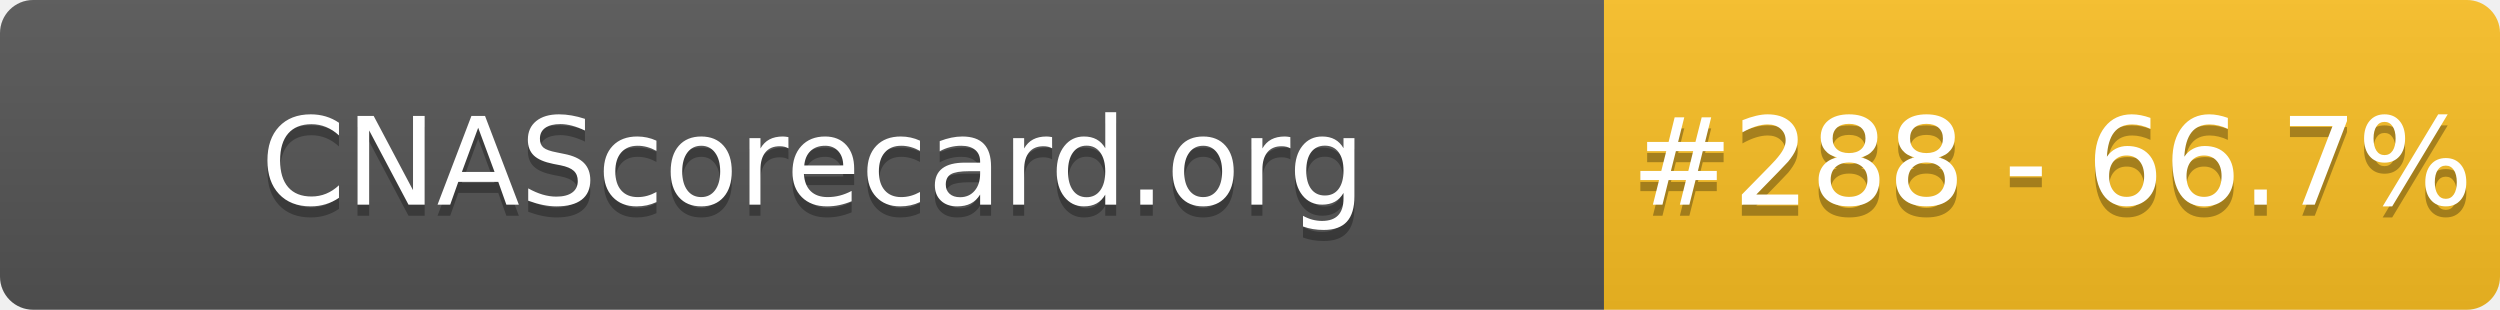
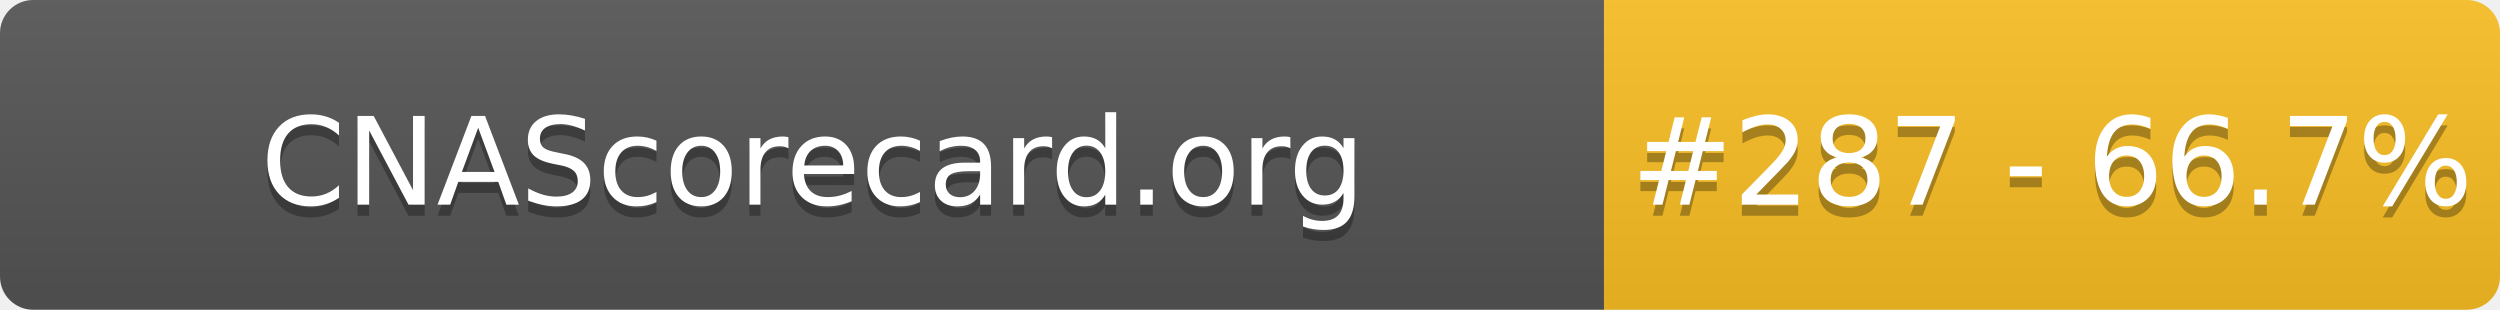
- <svg xmlns="http://www.w3.org/2000/svg" width="226" height="28" role="img" aria-label="CNAScorecard.org: #288 - 66.7%">
+ <svg xmlns="http://www.w3.org/2000/svg" width="226" height="28" role="img" aria-label="CNAScorecard.org: #287 - 66.7%">
  <linearGradient id="s" x2="0" y2="100%">
    <stop offset="0" stop-color="#bbb" stop-opacity=".1" />
    <stop offset="1" stop-opacity=".1" />
  </linearGradient>
  <clipPath id="r">
    <rect width="226" height="28" rx="3" fill="#fff" />
  </clipPath>
  <g clip-path="url(#r)">
    <rect width="145" height="28" fill="#555" />
    <rect x="145" width="81" height="28" fill="#FBBF24" />
    <rect width="226" height="28" fill="url(#s)" />
  </g>
  <g fill="#fff" text-anchor="middle" font-family="Verdana,Geneva,DejaVu Sans,sans-serif" text-rendering="geometricPrecision" font-size="110">
    <text aria-hidden="true" x="735" y="195" fill="#010101" fill-opacity=".3" transform="scale(.1)" textLength="1350">CNAScorecard.org</text>
    <text x="735" y="185" transform="scale(.1)" fill="#fff" textLength="1350">CNAScorecard.org</text>
-     <text aria-hidden="true" x="1855" y="195" fill="#010101" fill-opacity=".3" transform="scale(.1)" textLength="660">#288 - 66.7%</text>
-     <text x="1855" y="185" transform="scale(.1)" fill="#fff" textLength="660">#288 - 66.7%</text>
+     <text aria-hidden="true" x="1855" y="195" fill="#010101" fill-opacity=".3" transform="scale(.1)" textLength="660">#287 - 66.7%</text>
+     <text x="1855" y="185" transform="scale(.1)" fill="#fff" textLength="660">#287 - 66.7%</text>
  </g>
</svg>
